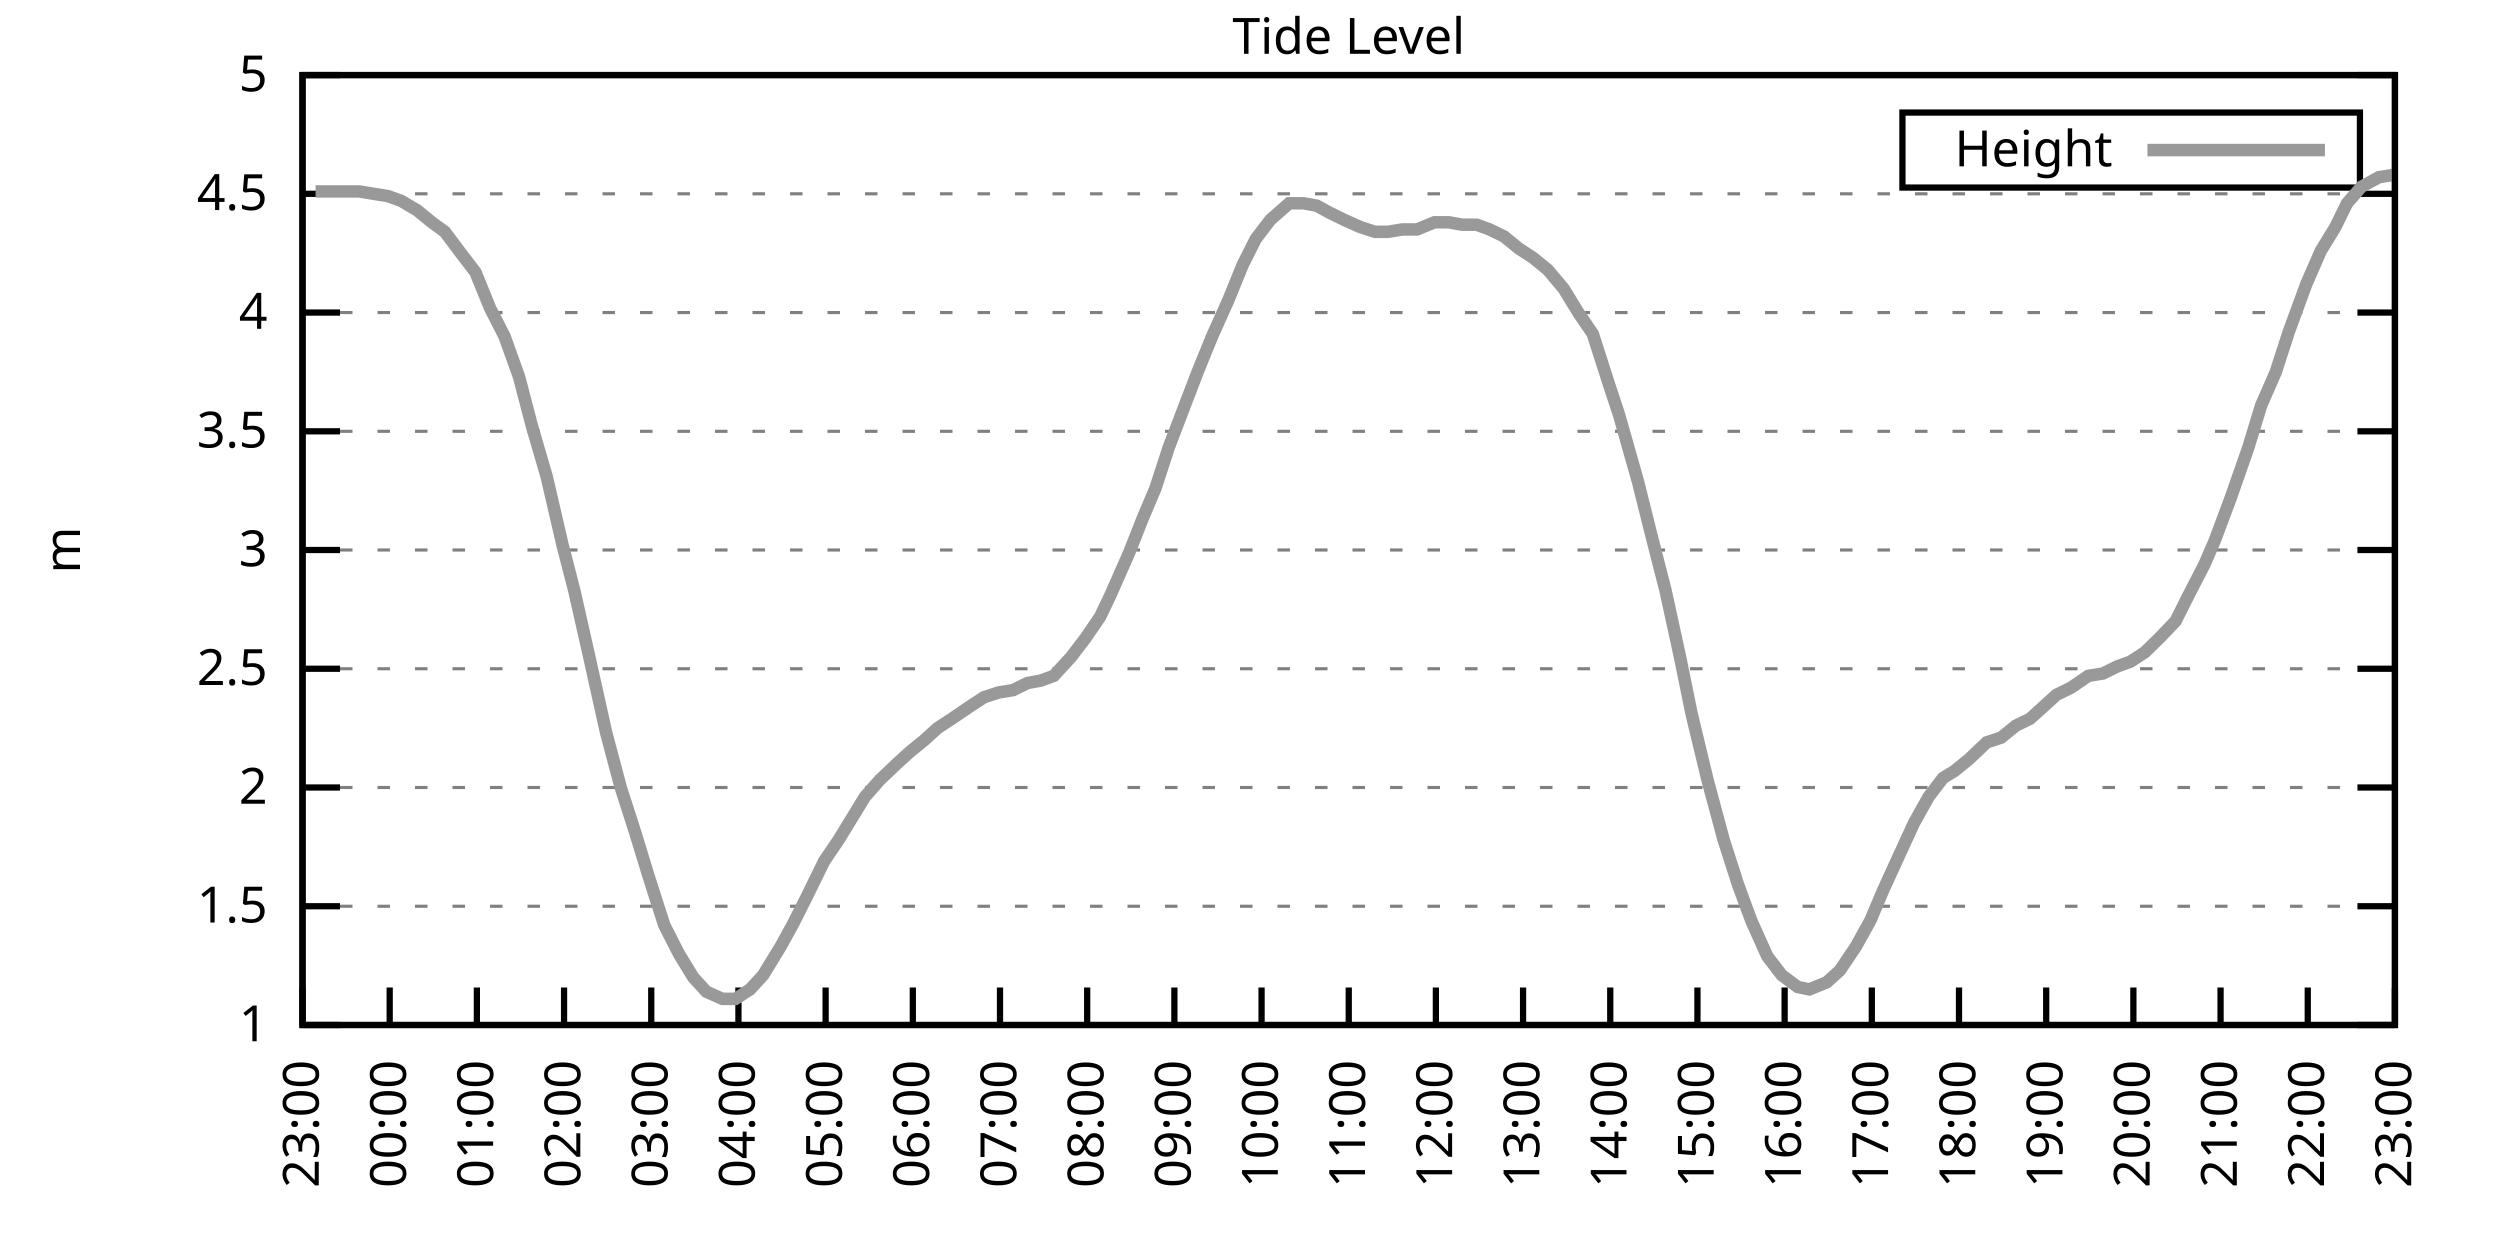
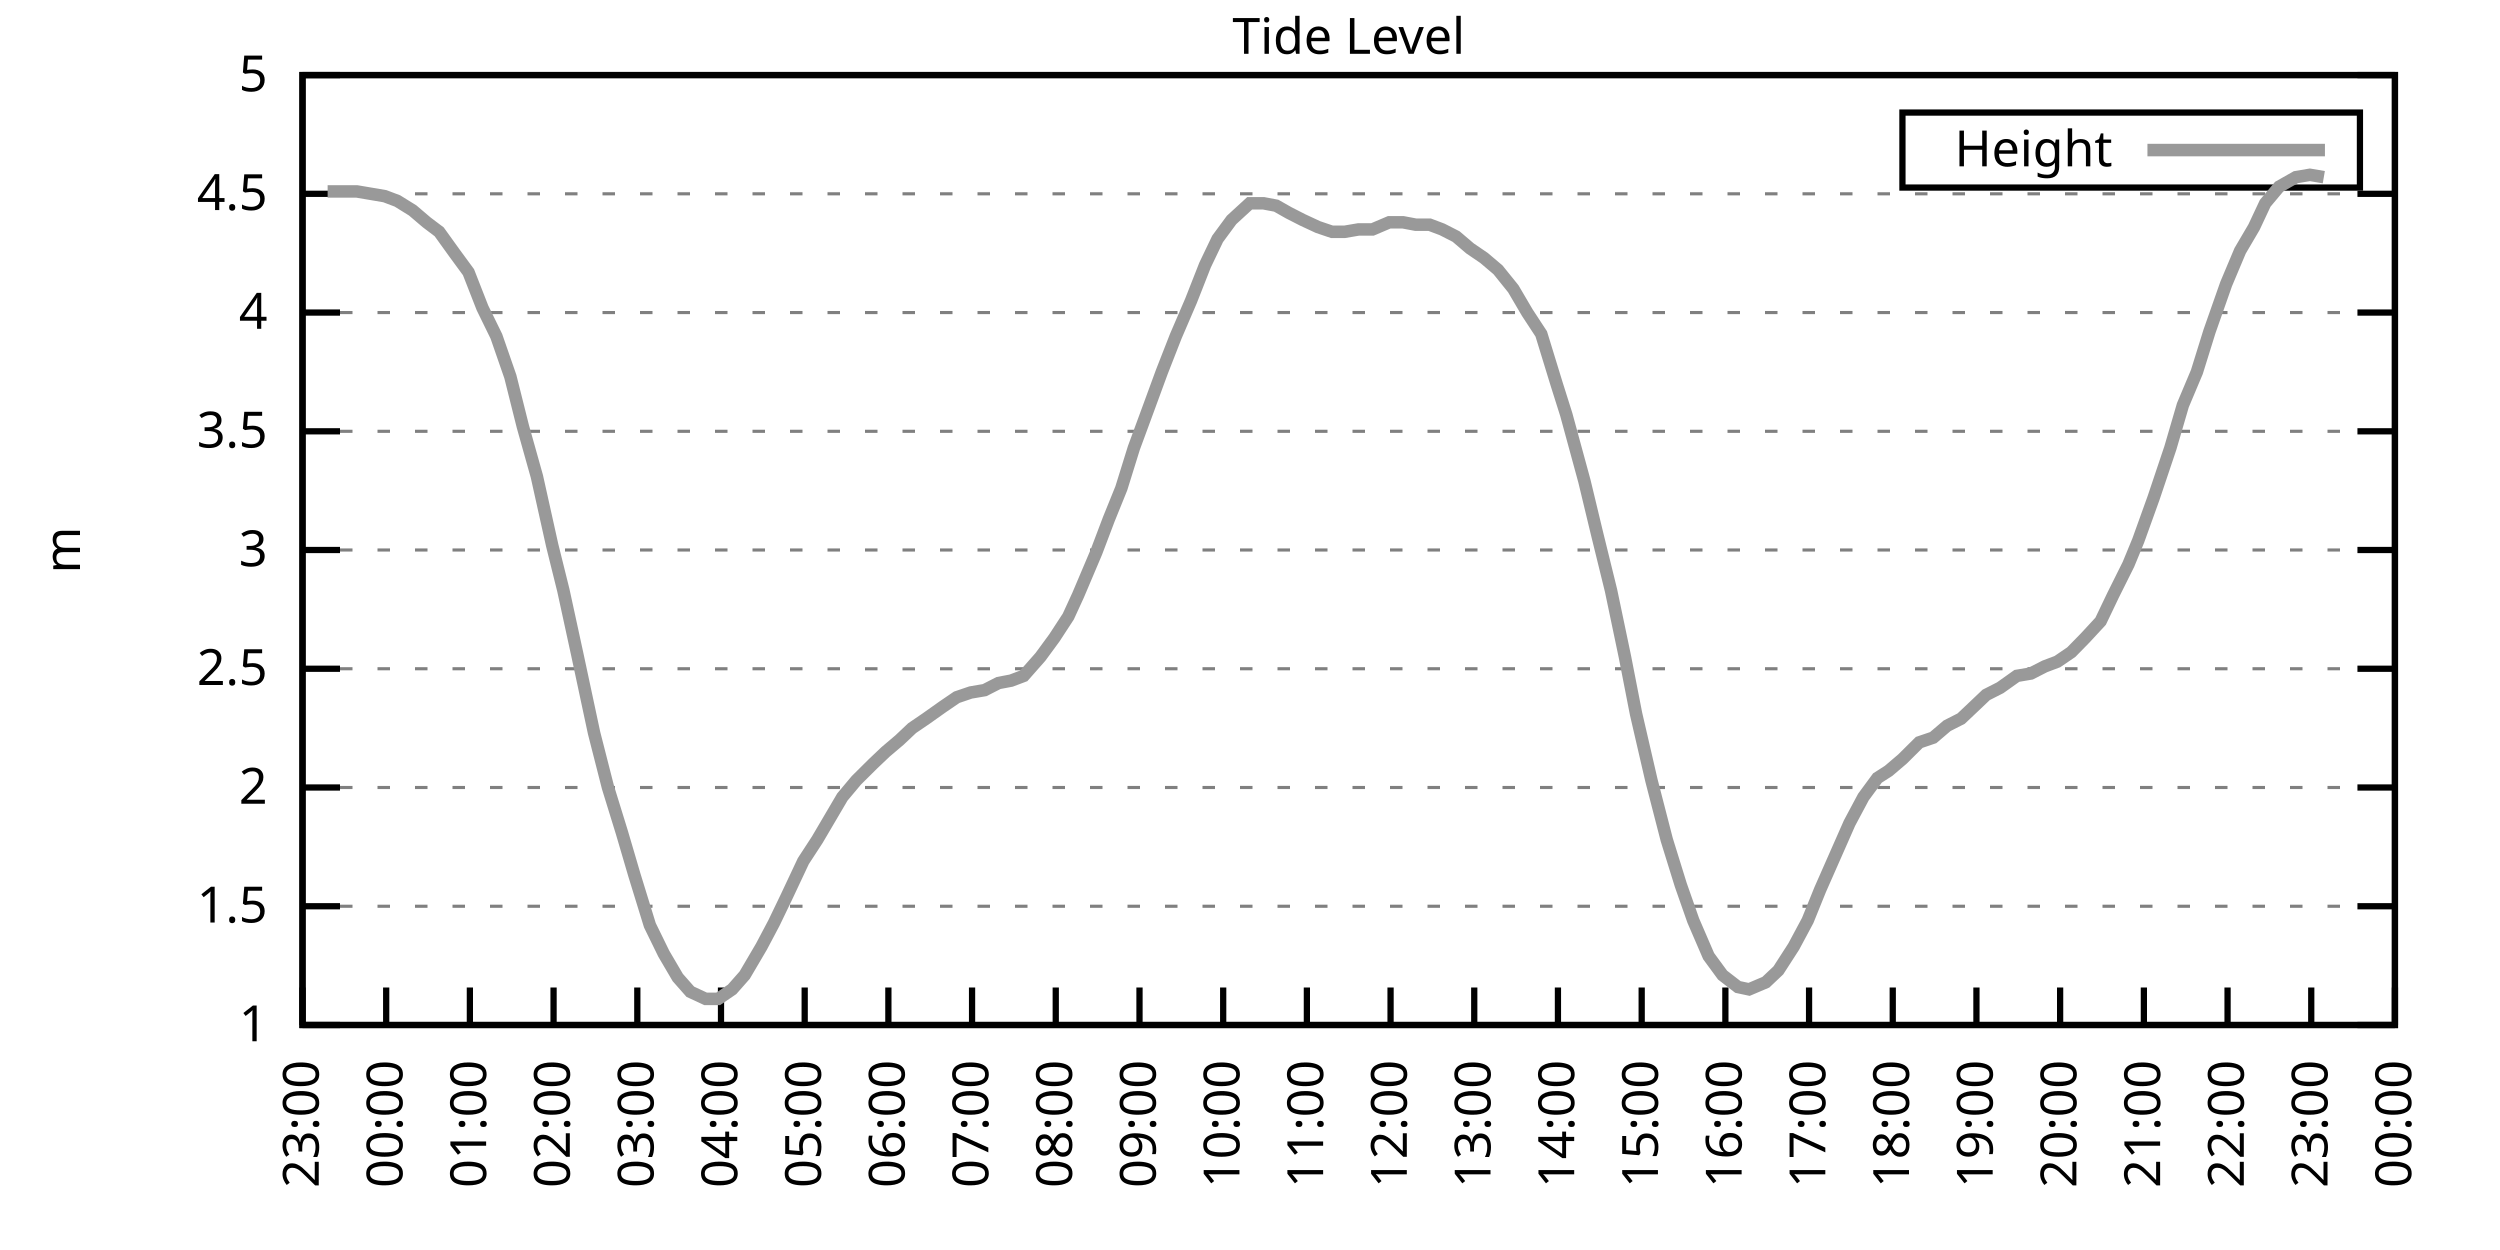
<svg xmlns="http://www.w3.org/2000/svg" xmlns:xlink="http://www.w3.org/1999/xlink" width="400" height="200" viewBox="0 0 400 200">
  <g id="gnuplot_canvas">
    <rect x="0" y="0" width="400" height="200" fill="none" />
    <defs>
      <circle id="gpDot" r="0.5" stroke-width="0.5" stroke="currentColor" />
      <path id="gpPt0" stroke-width="0.333" stroke="currentColor" d="M-1,0 h2 M0,-1 v2" />
      <path id="gpPt1" stroke-width="0.333" stroke="currentColor" d="M-1,-1 L1,1 M1,-1 L-1,1" />
      <path id="gpPt2" stroke-width="0.333" stroke="currentColor" d="M-1,0 L1,0 M0,-1 L0,1 M-1,-1 L1,1 M-1,1 L1,-1" />
      <rect id="gpPt3" stroke-width="0.333" stroke="currentColor" x="-1" y="-1" width="2" height="2" />
      <rect id="gpPt4" stroke-width="0.333" stroke="currentColor" fill="currentColor" x="-1" y="-1" width="2" height="2" />
      <circle id="gpPt5" stroke-width="0.333" stroke="currentColor" cx="0" cy="0" r="1" />
      <use xlink:href="#gpPt5" id="gpPt6" fill="currentColor" stroke="none" />
      <path id="gpPt7" stroke-width="0.333" stroke="currentColor" d="M0,-1.33 L-1.33,0.67 L1.33,0.67 z" />
      <use xlink:href="#gpPt7" id="gpPt8" fill="currentColor" stroke="none" />
      <use xlink:href="#gpPt7" id="gpPt9" stroke="currentColor" transform="rotate(180)" />
      <use xlink:href="#gpPt9" id="gpPt10" fill="currentColor" stroke="none" />
      <use xlink:href="#gpPt3" id="gpPt11" stroke="currentColor" transform="rotate(45)" />
      <use xlink:href="#gpPt11" id="gpPt12" fill="currentColor" stroke="none" />
      <path id="gpPt13" stroke-width="0.333" stroke="currentColor" d="M0,1.330 L1.265,0.411 L0.782,-1.067 L-0.782,-1.076 L-1.265,0.411 z" />
      <use xlink:href="#gpPt13" id="gpPt14" fill="currentColor" stroke="none" />
      <filter id="textbox" filterUnits="objectBoundingBox" x="0" y="0" height="1" width="1">
        <feFlood flood-color="white" flood-opacity="1" result="bgnd" />
        <feComposite in="SourceGraphic" in2="bgnd" operator="atop" />
      </filter>
      <filter id="greybox" filterUnits="objectBoundingBox" x="0" y="0" height="1" width="1">
        <feFlood flood-color="lightgrey" flood-opacity="1" result="grey" />
        <feComposite in="SourceGraphic" in2="grey" operator="atop" />
      </filter>
    </defs>
    <g fill="none" color="white" stroke="currentColor" stroke-width="1.00" stroke-linecap="butt" stroke-linejoin="miter">
</g>
    <g fill="none" color="black" stroke="currentColor" stroke-width="1.00" stroke-linecap="butt" stroke-linejoin="miter">
      <g stroke="none" shape-rendering="crispEdges">
        <polygon fill="rgb(255, 255, 255)" points="48.40,164.00 383.18,164.00 383.18,12.02 48.40,12.02 " />
      </g>
    </g>
    <g fill="none" color="black" stroke="currentColor" stroke-width="1.00" stroke-linecap="butt" stroke-linejoin="miter">
</g>
    <g fill="none" color="black" stroke="black" stroke-width="0.50" stroke-linecap="butt" stroke-linejoin="miter">
</g>
    <g fill="none" color="gray" stroke="currentColor" stroke-width="0.50" stroke-linecap="butt" stroke-linejoin="miter">
      <path stroke="gray" stroke-dasharray="2,4" class="gridline" d="M48.40,164.00 L383.19,164.00  " />
    </g>
    <g fill="none" color="gray" stroke="gray" stroke-width="1.00" stroke-linecap="butt" stroke-linejoin="miter">
</g>
    <g fill="none" color="black" stroke="currentColor" stroke-width="1.00" stroke-linecap="butt" stroke-linejoin="miter">
      <path stroke="black" d="M48.40,164.00 L54.40,164.00 M383.19,164.00 L377.19,164.00  " />
      <g transform="translate(42.80,166.60)" stroke="none" fill="black" font-family="Sans" font-size="8.00" text-anchor="end">
        <text>
          <tspan font-family="Sans"> 1</tspan>
        </text>
      </g>
    </g>
    <g fill="none" color="black" stroke="currentColor" stroke-width="1.00" stroke-linecap="butt" stroke-linejoin="miter">
</g>
    <g fill="none" color="black" stroke="black" stroke-width="0.50" stroke-linecap="butt" stroke-linejoin="miter">
</g>
    <g fill="none" color="gray" stroke="currentColor" stroke-width="0.50" stroke-linecap="butt" stroke-linejoin="miter">
      <path stroke="gray" stroke-dasharray="2,4" class="gridline" d="M48.40,145.00 L383.19,145.00  " />
    </g>
    <g fill="none" color="gray" stroke="gray" stroke-width="1.00" stroke-linecap="butt" stroke-linejoin="miter">
</g>
    <g fill="none" color="black" stroke="currentColor" stroke-width="1.00" stroke-linecap="butt" stroke-linejoin="miter">
      <path stroke="black" d="M48.40,145.00 L54.40,145.00 M383.19,145.00 L377.19,145.00  " />
      <g transform="translate(42.80,147.60)" stroke="none" fill="black" font-family="Sans" font-size="8.00" text-anchor="end">
        <text>
          <tspan font-family="Sans"> 1.5</tspan>
        </text>
      </g>
    </g>
    <g fill="none" color="black" stroke="currentColor" stroke-width="1.00" stroke-linecap="butt" stroke-linejoin="miter">
</g>
    <g fill="none" color="black" stroke="black" stroke-width="0.50" stroke-linecap="butt" stroke-linejoin="miter">
</g>
    <g fill="none" color="gray" stroke="currentColor" stroke-width="0.50" stroke-linecap="butt" stroke-linejoin="miter">
      <path stroke="gray" stroke-dasharray="2,4" class="gridline" d="M48.40,126.00 L383.19,126.00  " />
    </g>
    <g fill="none" color="gray" stroke="gray" stroke-width="1.00" stroke-linecap="butt" stroke-linejoin="miter">
</g>
    <g fill="none" color="black" stroke="currentColor" stroke-width="1.00" stroke-linecap="butt" stroke-linejoin="miter">
      <path stroke="black" d="M48.40,126.00 L54.40,126.00 M383.19,126.00 L377.19,126.00  " />
      <g transform="translate(42.80,128.60)" stroke="none" fill="black" font-family="Sans" font-size="8.00" text-anchor="end">
        <text>
          <tspan font-family="Sans"> 2</tspan>
        </text>
      </g>
    </g>
    <g fill="none" color="black" stroke="currentColor" stroke-width="1.00" stroke-linecap="butt" stroke-linejoin="miter">
</g>
    <g fill="none" color="black" stroke="black" stroke-width="0.50" stroke-linecap="butt" stroke-linejoin="miter">
</g>
    <g fill="none" color="gray" stroke="currentColor" stroke-width="0.50" stroke-linecap="butt" stroke-linejoin="miter">
      <path stroke="gray" stroke-dasharray="2,4" class="gridline" d="M48.40,107.00 L383.19,107.00  " />
    </g>
    <g fill="none" color="gray" stroke="gray" stroke-width="1.00" stroke-linecap="butt" stroke-linejoin="miter">
</g>
    <g fill="none" color="black" stroke="currentColor" stroke-width="1.00" stroke-linecap="butt" stroke-linejoin="miter">
      <path stroke="black" d="M48.40,107.00 L54.40,107.00 M383.19,107.00 L377.19,107.00  " />
      <g transform="translate(42.80,109.60)" stroke="none" fill="black" font-family="Sans" font-size="8.00" text-anchor="end">
        <text>
          <tspan font-family="Sans"> 2.5</tspan>
        </text>
      </g>
    </g>
    <g fill="none" color="black" stroke="currentColor" stroke-width="1.00" stroke-linecap="butt" stroke-linejoin="miter">
</g>
    <g fill="none" color="black" stroke="black" stroke-width="0.50" stroke-linecap="butt" stroke-linejoin="miter">
</g>
    <g fill="none" color="gray" stroke="currentColor" stroke-width="0.50" stroke-linecap="butt" stroke-linejoin="miter">
      <path stroke="gray" stroke-dasharray="2,4" class="gridline" d="M48.40,88.00 L383.19,88.00  " />
    </g>
    <g fill="none" color="gray" stroke="gray" stroke-width="1.00" stroke-linecap="butt" stroke-linejoin="miter">
</g>
    <g fill="none" color="black" stroke="currentColor" stroke-width="1.00" stroke-linecap="butt" stroke-linejoin="miter">
      <path stroke="black" d="M48.40,88.00 L54.40,88.00 M383.19,88.00 L377.19,88.00  " />
      <g transform="translate(42.80,90.60)" stroke="none" fill="black" font-family="Sans" font-size="8.00" text-anchor="end">
        <text>
          <tspan font-family="Sans"> 3</tspan>
        </text>
      </g>
    </g>
    <g fill="none" color="black" stroke="currentColor" stroke-width="1.00" stroke-linecap="butt" stroke-linejoin="miter">
</g>
    <g fill="none" color="black" stroke="black" stroke-width="0.50" stroke-linecap="butt" stroke-linejoin="miter">
</g>
    <g fill="none" color="gray" stroke="currentColor" stroke-width="0.50" stroke-linecap="butt" stroke-linejoin="miter">
      <path stroke="gray" stroke-dasharray="2,4" class="gridline" d="M48.40,69.01 L383.19,69.01  " />
    </g>
    <g fill="none" color="gray" stroke="gray" stroke-width="1.00" stroke-linecap="butt" stroke-linejoin="miter">
</g>
    <g fill="none" color="black" stroke="currentColor" stroke-width="1.00" stroke-linecap="butt" stroke-linejoin="miter">
      <path stroke="black" d="M48.40,69.01 L54.40,69.01 M383.19,69.01 L377.19,69.01  " />
      <g transform="translate(42.80,71.61)" stroke="none" fill="black" font-family="Sans" font-size="8.00" text-anchor="end">
        <text>
          <tspan font-family="Sans"> 3.5</tspan>
        </text>
      </g>
    </g>
    <g fill="none" color="black" stroke="currentColor" stroke-width="1.00" stroke-linecap="butt" stroke-linejoin="miter">
</g>
    <g fill="none" color="black" stroke="black" stroke-width="0.50" stroke-linecap="butt" stroke-linejoin="miter">
</g>
    <g fill="none" color="gray" stroke="currentColor" stroke-width="0.50" stroke-linecap="butt" stroke-linejoin="miter">
      <path stroke="gray" stroke-dasharray="2,4" class="gridline" d="M48.40,50.01 L383.19,50.01  " />
    </g>
    <g fill="none" color="gray" stroke="gray" stroke-width="1.00" stroke-linecap="butt" stroke-linejoin="miter">
</g>
    <g fill="none" color="black" stroke="currentColor" stroke-width="1.00" stroke-linecap="butt" stroke-linejoin="miter">
      <path stroke="black" d="M48.40,50.01 L54.40,50.01 M383.19,50.01 L377.19,50.01  " />
      <g transform="translate(42.80,52.61)" stroke="none" fill="black" font-family="Sans" font-size="8.00" text-anchor="end">
        <text>
          <tspan font-family="Sans"> 4</tspan>
        </text>
      </g>
    </g>
    <g fill="none" color="black" stroke="currentColor" stroke-width="1.00" stroke-linecap="butt" stroke-linejoin="miter">
</g>
    <g fill="none" color="black" stroke="black" stroke-width="0.50" stroke-linecap="butt" stroke-linejoin="miter">
</g>
    <g fill="none" color="gray" stroke="currentColor" stroke-width="0.50" stroke-linecap="butt" stroke-linejoin="miter">
      <path stroke="gray" stroke-dasharray="2,4" class="gridline" d="M48.40,31.01 L383.19,31.01  " />
    </g>
    <g fill="none" color="gray" stroke="gray" stroke-width="1.00" stroke-linecap="butt" stroke-linejoin="miter">
</g>
    <g fill="none" color="black" stroke="currentColor" stroke-width="1.00" stroke-linecap="butt" stroke-linejoin="miter">
      <path stroke="black" d="M48.40,31.01 L54.40,31.01 M383.19,31.01 L377.19,31.01  " />
      <g transform="translate(42.80,33.61)" stroke="none" fill="black" font-family="Sans" font-size="8.00" text-anchor="end">
        <text>
          <tspan font-family="Sans"> 4.5</tspan>
        </text>
      </g>
    </g>
    <g fill="none" color="black" stroke="currentColor" stroke-width="1.00" stroke-linecap="butt" stroke-linejoin="miter">
</g>
    <g fill="none" color="black" stroke="black" stroke-width="0.50" stroke-linecap="butt" stroke-linejoin="miter">
</g>
    <g fill="none" color="gray" stroke="currentColor" stroke-width="0.50" stroke-linecap="butt" stroke-linejoin="miter">
      <path stroke="gray" stroke-dasharray="2,4" class="gridline" d="M48.40,12.01 L383.19,12.01  " />
    </g>
    <g fill="none" color="gray" stroke="gray" stroke-width="1.00" stroke-linecap="butt" stroke-linejoin="miter">
</g>
    <g fill="none" color="black" stroke="currentColor" stroke-width="1.00" stroke-linecap="butt" stroke-linejoin="miter">
      <path stroke="black" d="M48.40,12.01 L54.40,12.01 M383.19,12.01 L377.19,12.01  " />
      <g transform="translate(42.80,14.61)" stroke="none" fill="black" font-family="Sans" font-size="8.00" text-anchor="end">
        <text>
          <tspan font-family="Sans"> 5</tspan>
        </text>
      </g>
    </g>
    <g fill="none" color="black" stroke="currentColor" stroke-width="1.00" stroke-linecap="butt" stroke-linejoin="miter">
      <path stroke="black" d="M48.40,164.00 L48.40,158.00  " />
      <g transform="translate(51.00,169.60) rotate(270.00)" stroke="none" fill="black" font-family="Sans" font-size="8.00" text-anchor="end">
        <text>
          <tspan font-family="Sans">23:00</tspan>
        </text>
      </g>
    </g>
    <g fill="none" color="black" stroke="currentColor" stroke-width="1.00" stroke-linecap="butt" stroke-linejoin="miter">
-       <path stroke="black" d="M62.35,164.00 L62.35,158.00  " />
-       <g transform="translate(64.95,169.60) rotate(270.00)" stroke="none" fill="black" font-family="Sans" font-size="8.00" text-anchor="end">
+       <path stroke="black" d="M61.79,164.00 L61.79,158.00  " />
+       <g transform="translate(64.39,169.60) rotate(270.00)" stroke="none" fill="black" font-family="Sans" font-size="8.00" text-anchor="end">
        <text>
          <tspan font-family="Sans">00:00</tspan>
        </text>
      </g>
    </g>
    <g fill="none" color="black" stroke="currentColor" stroke-width="1.00" stroke-linecap="butt" stroke-linejoin="miter">
-       <path stroke="black" d="M76.30,164.00 L76.30,158.00  " />
-       <g transform="translate(78.90,169.60) rotate(270.00)" stroke="none" fill="black" font-family="Sans" font-size="8.00" text-anchor="end">
+       <path stroke="black" d="M75.18,164.00 L75.18,158.00  " />
+       <g transform="translate(77.78,169.60) rotate(270.00)" stroke="none" fill="black" font-family="Sans" font-size="8.00" text-anchor="end">
        <text>
          <tspan font-family="Sans">01:00</tspan>
        </text>
      </g>
    </g>
    <g fill="none" color="black" stroke="currentColor" stroke-width="1.00" stroke-linecap="butt" stroke-linejoin="miter">
-       <path stroke="black" d="M90.25,164.00 L90.25,158.00  " />
-       <g transform="translate(92.85,169.60) rotate(270.00)" stroke="none" fill="black" font-family="Sans" font-size="8.00" text-anchor="end">
+       <path stroke="black" d="M88.57,164.00 L88.57,158.00  " />
+       <g transform="translate(91.17,169.60) rotate(270.00)" stroke="none" fill="black" font-family="Sans" font-size="8.00" text-anchor="end">
        <text>
          <tspan font-family="Sans">02:00</tspan>
        </text>
      </g>
    </g>
    <g fill="none" color="black" stroke="currentColor" stroke-width="1.00" stroke-linecap="butt" stroke-linejoin="miter">
-       <path stroke="black" d="M104.20,164.00 L104.20,158.00  " />
-       <g transform="translate(106.80,169.60) rotate(270.00)" stroke="none" fill="black" font-family="Sans" font-size="8.00" text-anchor="end">
+       <path stroke="black" d="M101.97,164.00 L101.97,158.00  " />
+       <g transform="translate(104.57,169.60) rotate(270.00)" stroke="none" fill="black" font-family="Sans" font-size="8.00" text-anchor="end">
        <text>
          <tspan font-family="Sans">03:00</tspan>
        </text>
      </g>
    </g>
    <g fill="none" color="black" stroke="currentColor" stroke-width="1.00" stroke-linecap="butt" stroke-linejoin="miter">
-       <path stroke="black" d="M118.15,164.00 L118.15,158.00  " />
-       <g transform="translate(120.75,169.60) rotate(270.00)" stroke="none" fill="black" font-family="Sans" font-size="8.00" text-anchor="end">
+       <path stroke="black" d="M115.36,164.00 L115.36,158.00  " />
+       <g transform="translate(117.96,169.60) rotate(270.00)" stroke="none" fill="black" font-family="Sans" font-size="8.00" text-anchor="end">
        <text>
          <tspan font-family="Sans">04:00</tspan>
        </text>
      </g>
    </g>
    <g fill="none" color="black" stroke="currentColor" stroke-width="1.00" stroke-linecap="butt" stroke-linejoin="miter">
-       <path stroke="black" d="M132.10,164.00 L132.10,158.00  " />
-       <g transform="translate(134.70,169.60) rotate(270.00)" stroke="none" fill="black" font-family="Sans" font-size="8.00" text-anchor="end">
+       <path stroke="black" d="M128.75,164.00 L128.75,158.00  " />
+       <g transform="translate(131.35,169.60) rotate(270.00)" stroke="none" fill="black" font-family="Sans" font-size="8.00" text-anchor="end">
        <text>
          <tspan font-family="Sans">05:00</tspan>
        </text>
      </g>
    </g>
    <g fill="none" color="black" stroke="currentColor" stroke-width="1.00" stroke-linecap="butt" stroke-linejoin="miter">
-       <path stroke="black" d="M146.05,164.00 L146.05,158.00  " />
-       <g transform="translate(148.65,169.60) rotate(270.00)" stroke="none" fill="black" font-family="Sans" font-size="8.00" text-anchor="end">
+       <path stroke="black" d="M142.14,164.00 L142.14,158.00  " />
+       <g transform="translate(144.74,169.60) rotate(270.00)" stroke="none" fill="black" font-family="Sans" font-size="8.00" text-anchor="end">
        <text>
          <tspan font-family="Sans">06:00</tspan>
        </text>
      </g>
    </g>
    <g fill="none" color="black" stroke="currentColor" stroke-width="1.00" stroke-linecap="butt" stroke-linejoin="miter">
-       <path stroke="black" d="M160.00,164.00 L160.00,158.00  " />
-       <g transform="translate(162.60,169.60) rotate(270.00)" stroke="none" fill="black" font-family="Sans" font-size="8.00" text-anchor="end">
+       <path stroke="black" d="M155.53,164.00 L155.53,158.00  " />
+       <g transform="translate(158.13,169.60) rotate(270.00)" stroke="none" fill="black" font-family="Sans" font-size="8.00" text-anchor="end">
        <text>
          <tspan font-family="Sans">07:00</tspan>
        </text>
      </g>
    </g>
    <g fill="none" color="black" stroke="currentColor" stroke-width="1.00" stroke-linecap="butt" stroke-linejoin="miter">
-       <path stroke="black" d="M173.95,164.00 L173.95,158.00  " />
-       <g transform="translate(176.55,169.60) rotate(270.00)" stroke="none" fill="black" font-family="Sans" font-size="8.00" text-anchor="end">
+       <path stroke="black" d="M168.92,164.00 L168.92,158.00  " />
+       <g transform="translate(171.52,169.60) rotate(270.00)" stroke="none" fill="black" font-family="Sans" font-size="8.00" text-anchor="end">
        <text>
          <tspan font-family="Sans">08:00</tspan>
        </text>
      </g>
    </g>
    <g fill="none" color="black" stroke="currentColor" stroke-width="1.00" stroke-linecap="butt" stroke-linejoin="miter">
-       <path stroke="black" d="M187.90,164.00 L187.90,158.00  " />
-       <g transform="translate(190.50,169.60) rotate(270.00)" stroke="none" fill="black" font-family="Sans" font-size="8.00" text-anchor="end">
+       <path stroke="black" d="M182.32,164.00 L182.32,158.00  " />
+       <g transform="translate(184.92,169.60) rotate(270.00)" stroke="none" fill="black" font-family="Sans" font-size="8.00" text-anchor="end">
        <text>
          <tspan font-family="Sans">09:00</tspan>
        </text>
      </g>
    </g>
    <g fill="none" color="black" stroke="currentColor" stroke-width="1.00" stroke-linecap="butt" stroke-linejoin="miter">
-       <path stroke="black" d="M201.85,164.00 L201.85,158.00  " />
-       <g transform="translate(204.45,169.60) rotate(270.00)" stroke="none" fill="black" font-family="Sans" font-size="8.00" text-anchor="end">
+       <path stroke="black" d="M195.71,164.00 L195.71,158.00  " />
+       <g transform="translate(198.31,169.60) rotate(270.00)" stroke="none" fill="black" font-family="Sans" font-size="8.00" text-anchor="end">
        <text>
          <tspan font-family="Sans">10:00</tspan>
        </text>
      </g>
    </g>
    <g fill="none" color="black" stroke="currentColor" stroke-width="1.00" stroke-linecap="butt" stroke-linejoin="miter">
-       <path stroke="black" d="M215.80,164.00 L215.80,158.00  " />
-       <g transform="translate(218.40,169.60) rotate(270.00)" stroke="none" fill="black" font-family="Sans" font-size="8.00" text-anchor="end">
+       <path stroke="black" d="M209.10,164.00 L209.10,158.00  " />
+       <g transform="translate(211.70,169.60) rotate(270.00)" stroke="none" fill="black" font-family="Sans" font-size="8.00" text-anchor="end">
        <text>
          <tspan font-family="Sans">11:00</tspan>
        </text>
      </g>
    </g>
    <g fill="none" color="black" stroke="currentColor" stroke-width="1.00" stroke-linecap="butt" stroke-linejoin="miter">
-       <path stroke="black" d="M229.74,164.00 L229.74,158.00  " />
-       <g transform="translate(232.34,169.60) rotate(270.00)" stroke="none" fill="black" font-family="Sans" font-size="8.00" text-anchor="end">
+       <path stroke="black" d="M222.49,164.00 L222.49,158.00  " />
+       <g transform="translate(225.09,169.60) rotate(270.00)" stroke="none" fill="black" font-family="Sans" font-size="8.00" text-anchor="end">
        <text>
          <tspan font-family="Sans">12:00</tspan>
        </text>
      </g>
    </g>
    <g fill="none" color="black" stroke="currentColor" stroke-width="1.00" stroke-linecap="butt" stroke-linejoin="miter">
-       <path stroke="black" d="M243.69,164.00 L243.69,158.00  " />
-       <g transform="translate(246.29,169.60) rotate(270.00)" stroke="none" fill="black" font-family="Sans" font-size="8.00" text-anchor="end">
+       <path stroke="black" d="M235.88,164.00 L235.88,158.00  " />
+       <g transform="translate(238.48,169.60) rotate(270.00)" stroke="none" fill="black" font-family="Sans" font-size="8.00" text-anchor="end">
        <text>
          <tspan font-family="Sans">13:00</tspan>
        </text>
      </g>
    </g>
    <g fill="none" color="black" stroke="currentColor" stroke-width="1.00" stroke-linecap="butt" stroke-linejoin="miter">
-       <path stroke="black" d="M257.64,164.00 L257.64,158.00  " />
-       <g transform="translate(260.24,169.60) rotate(270.00)" stroke="none" fill="black" font-family="Sans" font-size="8.00" text-anchor="end">
+       <path stroke="black" d="M249.27,164.00 L249.27,158.00  " />
+       <g transform="translate(251.87,169.60) rotate(270.00)" stroke="none" fill="black" font-family="Sans" font-size="8.00" text-anchor="end">
        <text>
          <tspan font-family="Sans">14:00</tspan>
        </text>
      </g>
    </g>
    <g fill="none" color="black" stroke="currentColor" stroke-width="1.00" stroke-linecap="butt" stroke-linejoin="miter">
-       <path stroke="black" d="M271.59,164.00 L271.59,158.00  " />
-       <g transform="translate(274.19,169.60) rotate(270.00)" stroke="none" fill="black" font-family="Sans" font-size="8.00" text-anchor="end">
+       <path stroke="black" d="M262.67,164.00 L262.67,158.00  " />
+       <g transform="translate(265.27,169.60) rotate(270.00)" stroke="none" fill="black" font-family="Sans" font-size="8.00" text-anchor="end">
        <text>
          <tspan font-family="Sans">15:00</tspan>
        </text>
      </g>
    </g>
    <g fill="none" color="black" stroke="currentColor" stroke-width="1.00" stroke-linecap="butt" stroke-linejoin="miter">
-       <path stroke="black" d="M285.54,164.00 L285.54,158.00  " />
-       <g transform="translate(288.14,169.60) rotate(270.00)" stroke="none" fill="black" font-family="Sans" font-size="8.00" text-anchor="end">
+       <path stroke="black" d="M276.06,164.00 L276.06,158.00  " />
+       <g transform="translate(278.66,169.60) rotate(270.00)" stroke="none" fill="black" font-family="Sans" font-size="8.00" text-anchor="end">
        <text>
          <tspan font-family="Sans">16:00</tspan>
        </text>
      </g>
    </g>
    <g fill="none" color="black" stroke="currentColor" stroke-width="1.00" stroke-linecap="butt" stroke-linejoin="miter">
-       <path stroke="black" d="M299.49,164.00 L299.49,158.00  " />
-       <g transform="translate(302.09,169.60) rotate(270.00)" stroke="none" fill="black" font-family="Sans" font-size="8.00" text-anchor="end">
+       <path stroke="black" d="M289.45,164.00 L289.45,158.00  " />
+       <g transform="translate(292.05,169.60) rotate(270.00)" stroke="none" fill="black" font-family="Sans" font-size="8.00" text-anchor="end">
        <text>
          <tspan font-family="Sans">17:00</tspan>
        </text>
      </g>
    </g>
    <g fill="none" color="black" stroke="currentColor" stroke-width="1.00" stroke-linecap="butt" stroke-linejoin="miter">
-       <path stroke="black" d="M313.44,164.00 L313.44,158.00  " />
-       <g transform="translate(316.04,169.60) rotate(270.00)" stroke="none" fill="black" font-family="Sans" font-size="8.00" text-anchor="end">
+       <path stroke="black" d="M302.84,164.00 L302.84,158.00  " />
+       <g transform="translate(305.44,169.60) rotate(270.00)" stroke="none" fill="black" font-family="Sans" font-size="8.00" text-anchor="end">
        <text>
          <tspan font-family="Sans">18:00</tspan>
        </text>
      </g>
    </g>
    <g fill="none" color="black" stroke="currentColor" stroke-width="1.00" stroke-linecap="butt" stroke-linejoin="miter">
-       <path stroke="black" d="M327.39,164.00 L327.39,158.00  " />
-       <g transform="translate(329.99,169.60) rotate(270.00)" stroke="none" fill="black" font-family="Sans" font-size="8.00" text-anchor="end">
+       <path stroke="black" d="M316.23,164.00 L316.23,158.00  " />
+       <g transform="translate(318.83,169.60) rotate(270.00)" stroke="none" fill="black" font-family="Sans" font-size="8.00" text-anchor="end">
        <text>
          <tspan font-family="Sans">19:00</tspan>
        </text>
      </g>
    </g>
    <g fill="none" color="black" stroke="currentColor" stroke-width="1.00" stroke-linecap="butt" stroke-linejoin="miter">
-       <path stroke="black" d="M341.34,164.00 L341.34,158.00  " />
-       <g transform="translate(343.94,169.60) rotate(270.00)" stroke="none" fill="black" font-family="Sans" font-size="8.00" text-anchor="end">
+       <path stroke="black" d="M329.62,164.00 L329.62,158.00  " />
+       <g transform="translate(332.22,169.60) rotate(270.00)" stroke="none" fill="black" font-family="Sans" font-size="8.00" text-anchor="end">
        <text>
          <tspan font-family="Sans">20:00</tspan>
        </text>
      </g>
    </g>
    <g fill="none" color="black" stroke="currentColor" stroke-width="1.00" stroke-linecap="butt" stroke-linejoin="miter">
-       <path stroke="black" d="M355.29,164.00 L355.29,158.00  " />
-       <g transform="translate(357.89,169.60) rotate(270.00)" stroke="none" fill="black" font-family="Sans" font-size="8.00" text-anchor="end">
+       <path stroke="black" d="M343.02,164.00 L343.02,158.00  " />
+       <g transform="translate(345.62,169.60) rotate(270.00)" stroke="none" fill="black" font-family="Sans" font-size="8.00" text-anchor="end">
        <text>
          <tspan font-family="Sans">21:00</tspan>
        </text>
      </g>
    </g>
    <g fill="none" color="black" stroke="currentColor" stroke-width="1.00" stroke-linecap="butt" stroke-linejoin="miter">
-       <path stroke="black" d="M369.24,164.00 L369.24,158.00  " />
-       <g transform="translate(371.84,169.60) rotate(270.00)" stroke="none" fill="black" font-family="Sans" font-size="8.00" text-anchor="end">
+       <path stroke="black" d="M356.41,164.00 L356.41,158.00  " />
+       <g transform="translate(359.01,169.60) rotate(270.00)" stroke="none" fill="black" font-family="Sans" font-size="8.00" text-anchor="end">
        <text>
          <tspan font-family="Sans">22:00</tspan>
+         </text>
+       </g>
+     </g>
+     <g fill="none" color="black" stroke="currentColor" stroke-width="1.00" stroke-linecap="butt" stroke-linejoin="miter">
+       <path stroke="black" d="M369.80,164.00 L369.80,158.00  " />
+       <g transform="translate(372.40,169.60) rotate(270.00)" stroke="none" fill="black" font-family="Sans" font-size="8.00" text-anchor="end">
+         <text>
+           <tspan font-family="Sans">23:00</tspan>
        </text>
      </g>
    </g>
    <g fill="none" color="black" stroke="currentColor" stroke-width="1.00" stroke-linecap="butt" stroke-linejoin="miter">
      <path stroke="black" d="M383.19,164.00 L383.19,158.00  " />
      <g transform="translate(385.79,169.60) rotate(270.00)" stroke="none" fill="black" font-family="Sans" font-size="8.00" text-anchor="end">
        <text>
-           <tspan font-family="Sans">23:00</tspan>
+           <tspan font-family="Sans">00:00</tspan>
        </text>
      </g>
    </g>
    <g fill="none" color="black" stroke="currentColor" stroke-width="1.00" stroke-linecap="butt" stroke-linejoin="miter">
</g>
    <g fill="none" color="black" stroke="currentColor" stroke-width="1.00" stroke-linecap="butt" stroke-linejoin="miter">
      <path stroke="black" d="M48.40,12.01 L48.40,164.00 L383.19,164.00 L383.19,12.01 L48.40,12.01 Z  " />
    </g>
    <g fill="none" color="black" stroke="currentColor" stroke-width="1.00" stroke-linecap="butt" stroke-linejoin="miter">
</g>
    <g fill="none" color="black" stroke="currentColor" stroke-width="1.00" stroke-linecap="butt" stroke-linejoin="miter">
      <path stroke="black" d="M304.39,30.01 L304.39,18.01 L377.59,18.01 L377.59,30.01 L304.39,30.01 Z  " />
    </g>
    <g id="Tide_level_plot_1">
      <g fill="none" color="white" stroke="black" stroke-width="2.00" stroke-linecap="butt" stroke-linejoin="miter">
</g>
      <g fill="none" color="black" stroke="currentColor" stroke-width="2.00" stroke-linecap="butt" stroke-linejoin="miter">
        <g transform="translate(337.99,26.61)" stroke="none" fill="black" font-family="Sans" font-size="8.00" text-anchor="end">
          <text>
            <tspan font-family="Sans">Height</tspan>
          </text>
        </g>
      </g>
      <g fill="none" color="black" stroke="currentColor" stroke-width="2.00" stroke-linecap="butt" stroke-linejoin="miter">
-         <path stroke="rgb(153, 153, 153)" d="M343.59,24.01 L371.99,24.01 M50.49,30.63 L52.58,30.63 L54.91,30.63 L57.47,30.63 L59.79,31.01 L62.12,31.39   L64.21,32.15 L66.77,33.67 L69.09,35.57 L71.18,37.09 L73.74,40.51 L76.07,43.55 L78.39,49.25 L80.72,53.81   L83.04,60.27 L85.13,68.25 L87.46,76.23 L90.02,87.25 L91.88,94.46 L94.20,104.72 L96.99,117.26 L99.32,126.00   L101.64,133.22 L103.73,140.06 L106.29,148.04 L108.62,152.60 L110.94,156.40 L113.03,158.68 L115.59,159.82 L117.68,159.82   L120.01,158.30 L122.10,156.02 L124.89,151.46 L126.98,147.66 L129.08,143.48 L131.87,137.78 L134.19,134.36 L136.28,130.94   L138.37,127.52 L140.70,124.86 L143.49,122.20 L145.58,120.30 L147.91,118.40 L150.00,116.50 L152.32,114.98 L155.11,113.08   L157.44,111.56 L159.76,110.80 L162.09,110.42 L164.41,109.28 L166.51,108.90 L168.60,108.14 L171.39,105.10 L173.71,102.06   L176.04,98.64 L177.67,95.22 L180.69,88.38 L182.78,83.07 L184.87,78.13 L186.97,71.67 L189.29,65.59 L191.62,59.51   L193.94,53.81 L196.50,48.11 L198.82,42.41 L200.92,38.23 L203.24,35.19 L206.26,32.53 L208.59,32.53 L210.68,32.91   L212.77,34.05 L215.10,35.19 L217.65,36.33 L219.98,37.09 L222.07,37.09 L224.40,36.71 L226.72,36.71 L229.51,35.57   L231.84,35.57 L233.93,35.95 L236.25,35.95 L238.35,36.71 L240.67,37.85 L243.00,39.75 L245.32,41.27 L247.65,43.17   L250.20,46.21 L252.53,50.01 L254.85,53.43 L257.41,61.41 L259.04,66.35 L262.06,76.99 L264.15,85.35 L266.48,94.46   L268.80,105.10 L270.66,114.22 L273.22,124.86 L275.78,134.36 L278.10,141.58 L280.20,147.28 L282.75,152.98 L285.08,156.02   L287.64,157.92 L289.50,158.30 L292.29,157.16 L294.38,155.26 L296.94,151.46 L299.26,147.28 L301.35,142.34 L303.44,137.78   L306.23,131.70 L308.56,127.52 L310.88,124.48 L312.74,123.34 L315.07,121.44 L317.86,118.78 L320.18,118.02 L322.51,116.12   L324.83,114.98 L326.93,113.08 L329.02,111.18 L331.34,110.04 L334.13,108.14 L336.46,107.76 L338.78,106.62 L340.88,105.86   L343.20,104.34 L345.53,102.06 L348.08,99.40 L350.18,95.22 L352.73,90.28 L354.36,86.49 L356.92,79.65 L359.71,71.67   L361.80,64.83 L364.13,59.51 L366.22,53.05 L369.01,45.45 L371.33,40.13 L373.66,36.33 L375.52,32.53 L377.84,29.87   L380.63,28.35 L382.96,27.97  " />
+         <path stroke="rgb(153, 153, 153)" d="M343.59,24.01 L371.99,24.01 M52.42,30.63 L54.65,30.63 L57.10,30.63 L59.34,31.01 L61.57,31.39 L63.58,32.15   L66.03,33.67 L68.26,35.57 L70.27,37.09 L72.73,40.51 L74.96,43.55 L77.19,49.25 L79.42,53.81 L81.66,60.27   L83.66,68.25 L85.90,76.23 L88.35,87.25 L90.14,94.46 L92.37,104.72 L95.05,117.26 L97.28,126.00 L99.51,133.22   L101.52,140.06 L103.98,148.04 L106.21,152.60 L108.44,156.40 L110.45,158.68 L112.90,159.82 L114.91,159.82 L117.14,158.30   L119.15,156.02 L121.83,151.46 L123.84,147.66 L125.85,143.48 L128.53,137.78 L130.76,134.36 L132.77,130.94 L134.78,127.52   L137.01,124.86 L139.69,122.20 L141.69,120.30 L143.93,118.40 L145.94,116.50 L148.17,114.98 L150.85,113.08 L153.08,111.56   L155.31,110.80 L157.54,110.42 L159.77,109.28 L161.78,108.90 L163.79,108.14 L166.47,105.10 L168.70,102.06 L170.93,98.64   L172.50,95.22 L175.40,88.38 L177.41,83.07 L179.41,78.13 L181.42,71.67 L183.66,65.59 L185.89,59.51 L188.12,53.81   L190.57,48.11 L192.81,42.41 L194.81,38.23 L197.05,35.19 L199.95,32.53 L202.18,32.53 L204.19,32.91 L206.20,34.05   L208.43,35.19 L210.88,36.33 L213.12,37.09 L215.13,37.09 L217.36,36.71 L219.59,36.71 L222.27,35.57 L224.50,35.57   L226.51,35.95 L228.74,35.95 L230.75,36.71 L232.98,37.85 L235.21,39.75 L237.44,41.27 L239.68,43.17 L242.13,46.21   L244.36,50.01 L246.60,53.43 L249.05,61.41 L250.61,66.35 L253.51,76.99 L255.52,85.35 L257.76,94.46 L259.99,105.10   L261.77,114.22 L264.23,124.86 L266.68,134.36 L268.92,141.58 L270.92,147.28 L273.38,152.98 L275.61,156.02 L278.07,157.92   L279.85,158.30 L282.53,157.16 L284.54,155.26 L286.99,151.46 L289.23,147.28 L291.23,142.34 L293.24,137.78 L295.92,131.70   L298.15,127.52 L300.39,124.48 L302.17,123.34 L304.40,121.44 L307.08,118.78 L309.31,118.02 L311.54,116.12 L313.78,114.98   L315.79,113.08 L317.79,111.18 L320.03,110.04 L322.70,108.14 L324.94,107.76 L327.17,106.62 L329.18,105.86 L331.41,104.34   L333.64,102.06 L336.10,99.40 L338.10,95.22 L340.56,90.28 L342.12,86.49 L344.58,79.65 L347.26,71.67 L349.26,64.83   L351.50,59.51 L353.51,53.05 L356.18,45.45 L358.42,40.13 L360.65,36.33 L362.43,32.53 L364.66,29.87 L367.34,28.35   L369.58,27.97 L371.81,28.35  " />
      </g>
    </g>
    <g fill="none" color="black" stroke="currentColor" stroke-width="2.00" stroke-linecap="butt" stroke-linejoin="miter">
</g>
    <g fill="none" color="black" stroke="black" stroke-width="1.00" stroke-linecap="butt" stroke-linejoin="miter">
</g>
    <g fill="none" color="black" stroke="currentColor" stroke-width="1.00" stroke-linecap="butt" stroke-linejoin="miter">
      <path stroke="black" d="M48.40,12.01 L48.40,164.00 L383.19,164.00 L383.19,12.01 L48.40,12.01 Z  " />
      <g transform="translate(12.80,88.01) rotate(270.00)" stroke="none" fill="black" font-family="Sans" font-size="8.00" text-anchor="middle">
        <text>
          <tspan font-family="Sans">m</tspan>
        </text>
      </g>
    </g>
    <g fill="none" color="black" stroke="currentColor" stroke-width="1.00" stroke-linecap="butt" stroke-linejoin="miter">
</g>
    <g fill="none" color="black" stroke="currentColor" stroke-width="1.00" stroke-linecap="butt" stroke-linejoin="miter">
      <g transform="translate(215.79,8.61)" stroke="none" fill="black" font-family="Sans" font-size="8.00" text-anchor="middle">
        <text>
          <tspan font-family="Sans">Tide Level</tspan>
        </text>
      </g>
    </g>
    <g fill="none" color="black" stroke="currentColor" stroke-width="1.00" stroke-linecap="butt" stroke-linejoin="miter">
</g>
  </g>
</svg>
